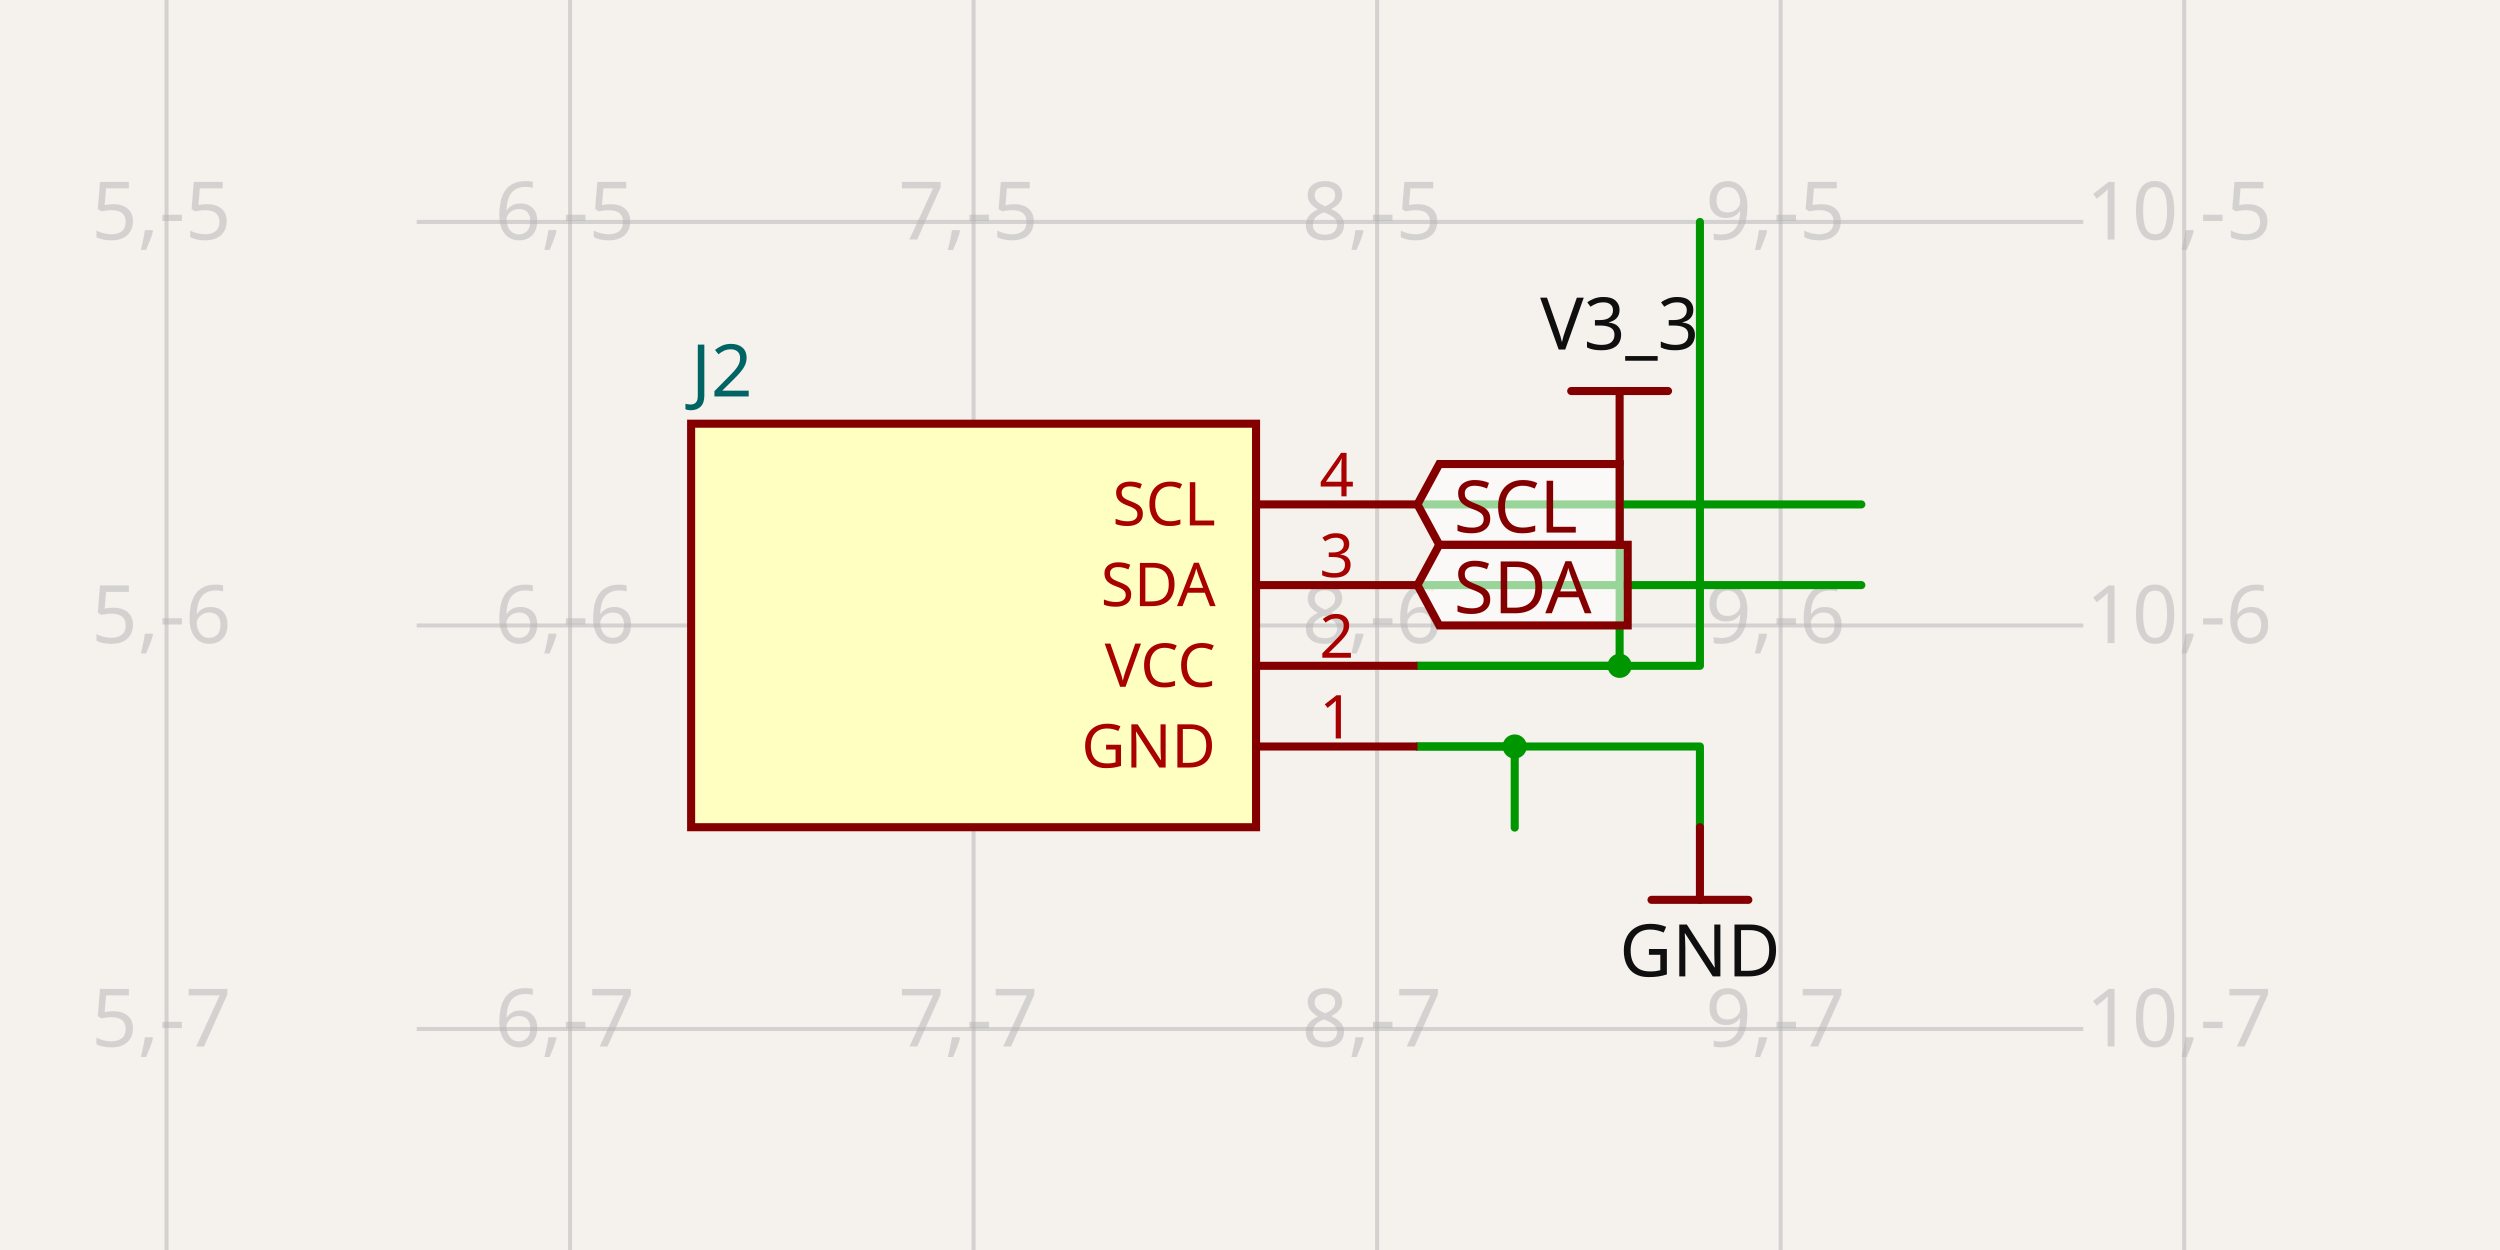
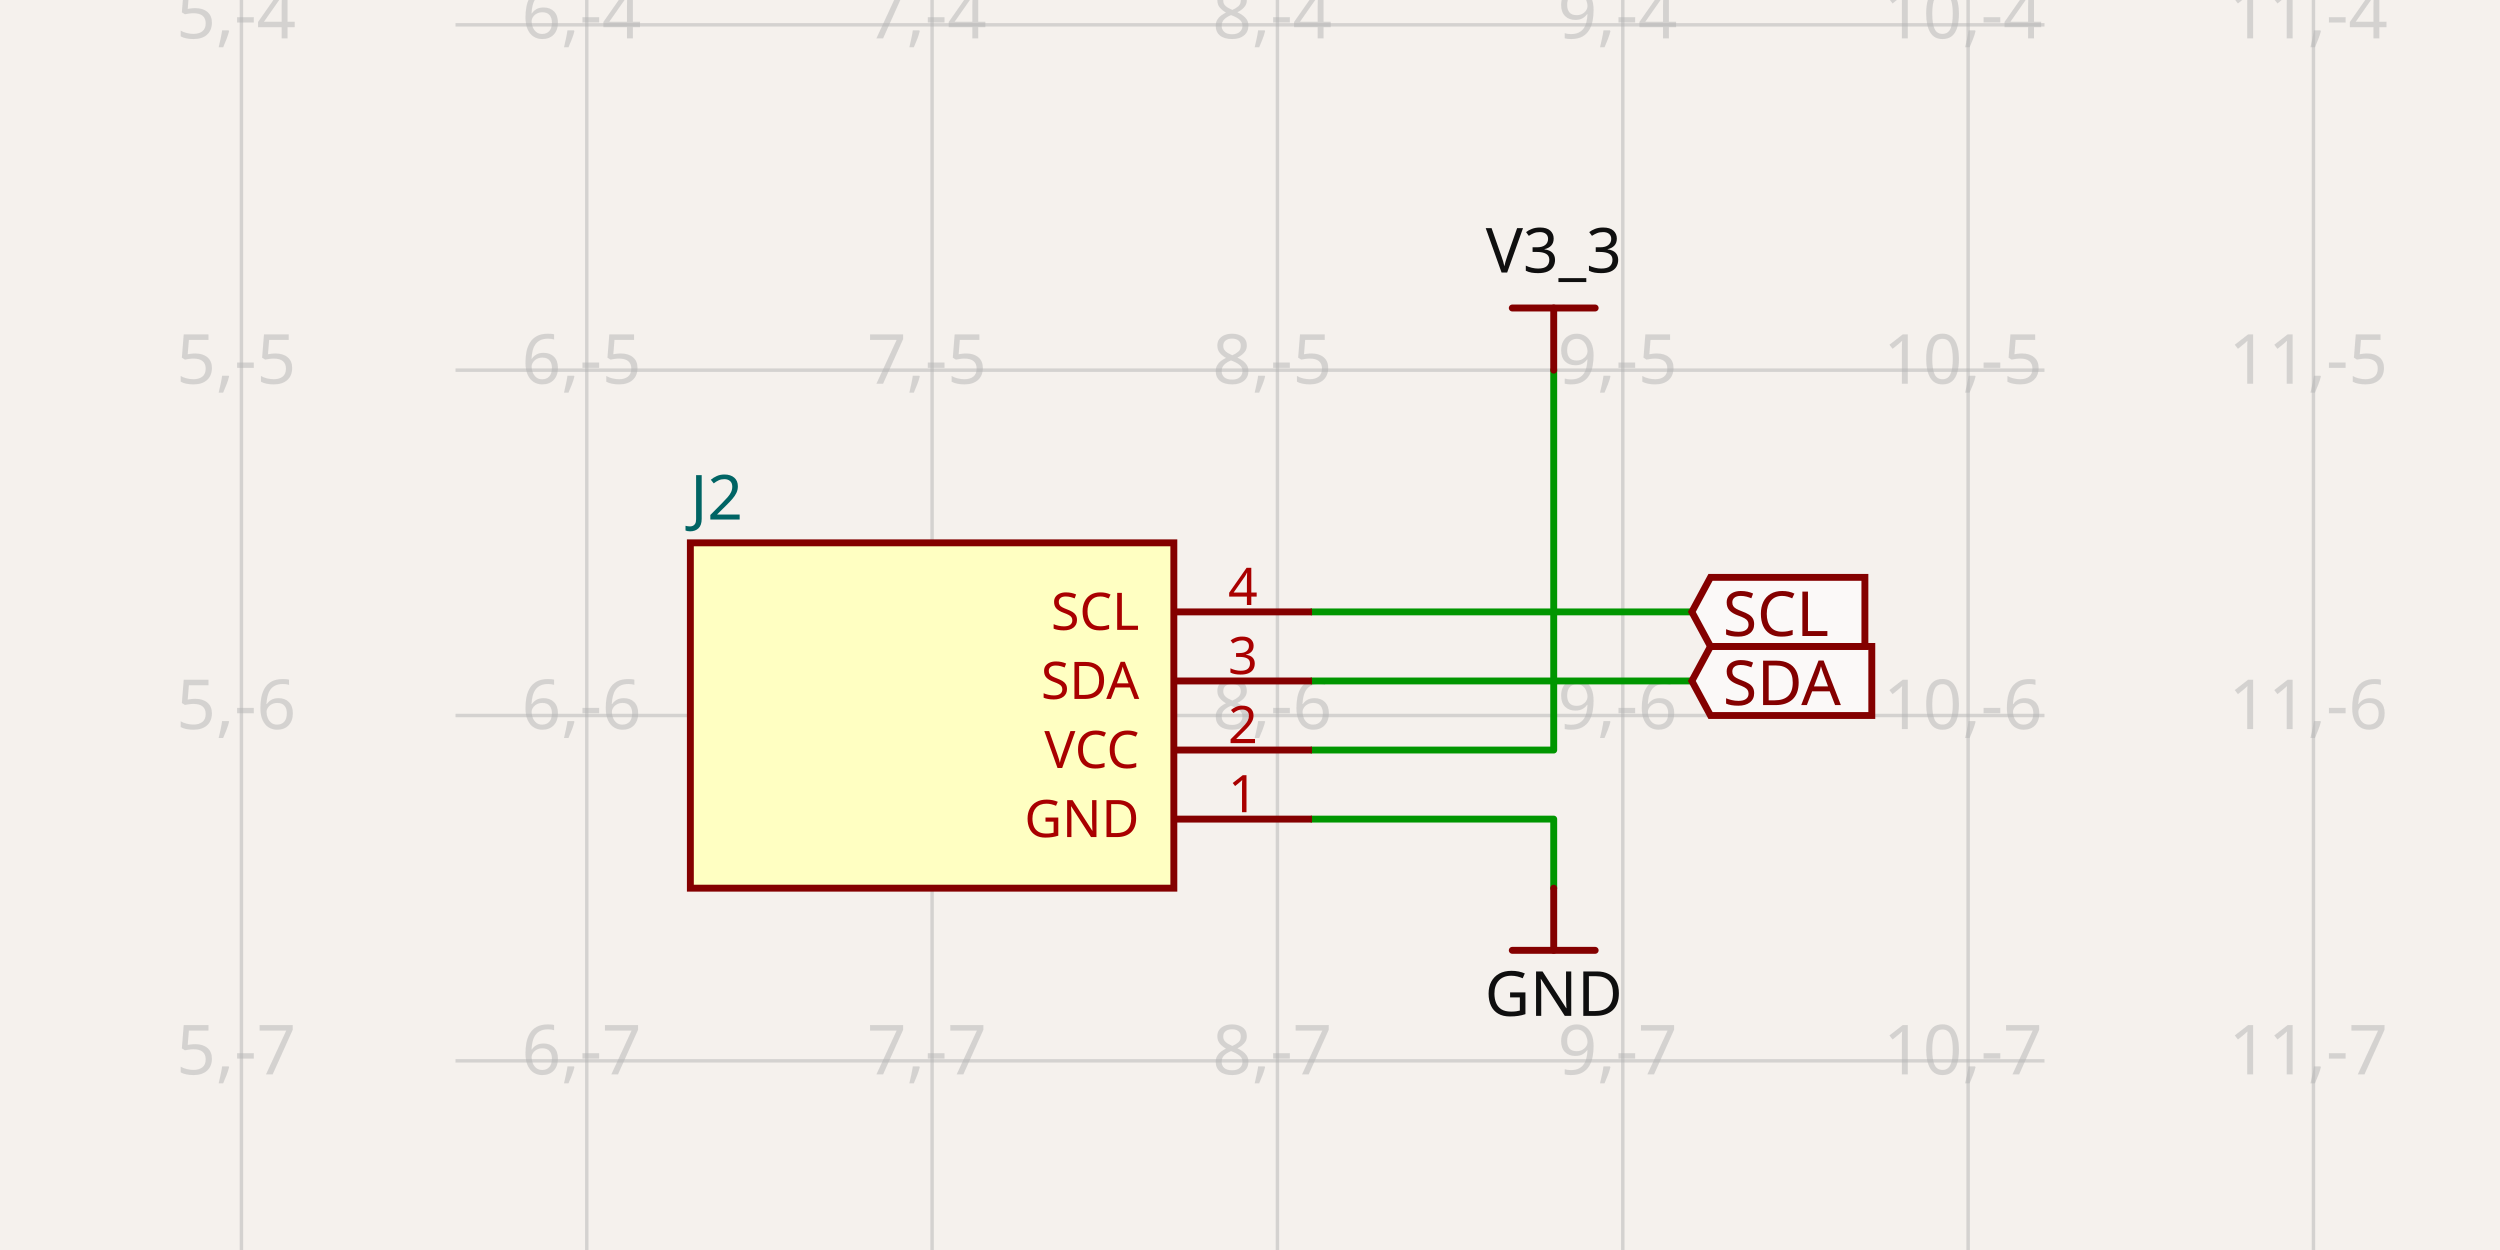
- <svg xmlns="http://www.w3.org/2000/svg" class="tscircuit-schematic" width="1200" height="600" style="background-color: rgb(245, 241, 237)" data-real-to-screen-transform="matrix(193.6900098997,0,0,-193.6900098997,-888.5077260793,-861.9205440537)" data-software-used-string="@tscircuit/core@0.0.1474">
+ <svg xmlns="http://www.w3.org/2000/svg" class="tscircuit-schematic" width="1200" height="600" style="background-color: rgb(245, 241, 237)" data-real-to-screen-transform="matrix(165.7641728368,0,0,-165.7641728368,-712.9406564261,-651.1437727926)" data-software-used-string="@tscircuit/core@0.0.1524">
  <style>
              .boundary { fill: rgb(245, 241, 237); }
              .schematic-boundary { fill: none; stroke: #fff; }
              .component { fill: none; stroke: rgb(132, 0, 0); }
              .chip { fill: rgb(255, 255, 194); stroke: rgb(132, 0, 0); }
              .component-pin { fill: none; stroke: rgb(132, 0, 0); }
              .text { font-family: sans-serif; fill: rgb(0, 150, 0); }
              .pin-number { fill: rgb(169, 0, 0); }
              .port-label { fill: rgb(0, 100, 100); }
              .component-name { fill: rgb(0, 100, 100); }
              
            </style>
  <rect class="boundary" x="0" y="0" width="1200" height="600" />
  <g class="grid sch-grid">
-     <line x1="79.942" y1="600" x2="79.942" y2="-3.501554601825774e-11" stroke="rgb(181, 181, 181)" stroke-width="1.937" stroke-opacity="0.5" />
-     <line x1="273.632" y1="600" x2="273.632" y2="-3.501554601825774e-11" stroke="rgb(181, 181, 181)" stroke-width="1.937" stroke-opacity="0.5" />
-     <line x1="467.322" y1="600" x2="467.322" y2="-3.501554601825774e-11" stroke="rgb(181, 181, 181)" stroke-width="1.937" stroke-opacity="0.5" />
-     <line x1="661.012" y1="600" x2="661.012" y2="-3.501554601825774e-11" stroke="rgb(181, 181, 181)" stroke-width="1.937" stroke-opacity="0.5" />
-     <line x1="854.702" y1="600" x2="854.702" y2="-3.501554601825774e-11" stroke="rgb(181, 181, 181)" stroke-width="1.937" stroke-opacity="0.5" />
-     <line x1="1048.392" y1="600" x2="1048.392" y2="-3.501554601825774e-11" stroke="rgb(181, 181, 181)" stroke-width="1.937" stroke-opacity="0.5" />
-     <line x1="200.03" y1="687.6" x2="999.97" y2="687.6" stroke="rgb(181, 181, 181)" stroke-width="1.937" stroke-opacity="0.5" />
-     <line x1="200.03" y1="493.91" x2="999.97" y2="493.91" stroke="rgb(181, 181, 181)" stroke-width="1.937" stroke-opacity="0.5" />
-     <line x1="200.03" y1="300.22" x2="999.97" y2="300.22" stroke="rgb(181, 181, 181)" stroke-width="1.937" stroke-opacity="0.5" />
-     <line x1="200.03" y1="106.53" x2="999.97" y2="106.53" stroke="rgb(181, 181, 181)" stroke-width="1.937" stroke-opacity="0.5" />
-     <line x1="200.03" y1="-87.161" x2="999.97" y2="-87.161" stroke="rgb(181, 181, 181)" stroke-width="1.937" stroke-opacity="0.5" />
-     <text x="77.442" y="682.6" fill="rgb(181, 181, 181)" font-size="38.738" fill-opacity="0.5" text-anchor="middle" dominant-baseline="middle" font-family="sans-serif">5,-8</text>
-     <text x="77.442" y="488.91" fill="rgb(181, 181, 181)" font-size="38.738" fill-opacity="0.5" text-anchor="middle" dominant-baseline="middle" font-family="sans-serif">5,-7</text>
-     <text x="77.442" y="295.22" fill="rgb(181, 181, 181)" font-size="38.738" fill-opacity="0.5" text-anchor="middle" dominant-baseline="middle" font-family="sans-serif">5,-6</text>
-     <text x="77.442" y="101.53" fill="rgb(181, 181, 181)" font-size="38.738" fill-opacity="0.5" text-anchor="middle" dominant-baseline="middle" font-family="sans-serif">5,-5</text>
-     <text x="77.442" y="-92.161" fill="rgb(181, 181, 181)" font-size="38.738" fill-opacity="0.5" text-anchor="middle" dominant-baseline="middle" font-family="sans-serif">5,-4</text>
-     <text x="271.132" y="682.6" fill="rgb(181, 181, 181)" font-size="38.738" fill-opacity="0.5" text-anchor="middle" dominant-baseline="middle" font-family="sans-serif">6,-8</text>
-     <text x="271.132" y="488.91" fill="rgb(181, 181, 181)" font-size="38.738" fill-opacity="0.5" text-anchor="middle" dominant-baseline="middle" font-family="sans-serif">6,-7</text>
-     <text x="271.132" y="295.22" fill="rgb(181, 181, 181)" font-size="38.738" fill-opacity="0.5" text-anchor="middle" dominant-baseline="middle" font-family="sans-serif">6,-6</text>
-     <text x="271.132" y="101.53" fill="rgb(181, 181, 181)" font-size="38.738" fill-opacity="0.5" text-anchor="middle" dominant-baseline="middle" font-family="sans-serif">6,-5</text>
-     <text x="271.132" y="-92.161" fill="rgb(181, 181, 181)" font-size="38.738" fill-opacity="0.5" text-anchor="middle" dominant-baseline="middle" font-family="sans-serif">6,-4</text>
-     <text x="464.822" y="682.6" fill="rgb(181, 181, 181)" font-size="38.738" fill-opacity="0.5" text-anchor="middle" dominant-baseline="middle" font-family="sans-serif">7,-8</text>
-     <text x="464.822" y="488.91" fill="rgb(181, 181, 181)" font-size="38.738" fill-opacity="0.5" text-anchor="middle" dominant-baseline="middle" font-family="sans-serif">7,-7</text>
-     <text x="464.822" y="295.22" fill="rgb(181, 181, 181)" font-size="38.738" fill-opacity="0.5" text-anchor="middle" dominant-baseline="middle" font-family="sans-serif">7,-6</text>
-     <text x="464.822" y="101.53" fill="rgb(181, 181, 181)" font-size="38.738" fill-opacity="0.5" text-anchor="middle" dominant-baseline="middle" font-family="sans-serif">7,-5</text>
-     <text x="464.822" y="-92.161" fill="rgb(181, 181, 181)" font-size="38.738" fill-opacity="0.5" text-anchor="middle" dominant-baseline="middle" font-family="sans-serif">7,-4</text>
-     <text x="658.512" y="682.6" fill="rgb(181, 181, 181)" font-size="38.738" fill-opacity="0.5" text-anchor="middle" dominant-baseline="middle" font-family="sans-serif">8,-8</text>
-     <text x="658.512" y="488.91" fill="rgb(181, 181, 181)" font-size="38.738" fill-opacity="0.5" text-anchor="middle" dominant-baseline="middle" font-family="sans-serif">8,-7</text>
-     <text x="658.512" y="295.22" fill="rgb(181, 181, 181)" font-size="38.738" fill-opacity="0.5" text-anchor="middle" dominant-baseline="middle" font-family="sans-serif">8,-6</text>
-     <text x="658.512" y="101.53" fill="rgb(181, 181, 181)" font-size="38.738" fill-opacity="0.5" text-anchor="middle" dominant-baseline="middle" font-family="sans-serif">8,-5</text>
-     <text x="658.512" y="-92.161" fill="rgb(181, 181, 181)" font-size="38.738" fill-opacity="0.5" text-anchor="middle" dominant-baseline="middle" font-family="sans-serif">8,-4</text>
-     <text x="852.202" y="682.6" fill="rgb(181, 181, 181)" font-size="38.738" fill-opacity="0.5" text-anchor="middle" dominant-baseline="middle" font-family="sans-serif">9,-8</text>
-     <text x="852.202" y="488.91" fill="rgb(181, 181, 181)" font-size="38.738" fill-opacity="0.5" text-anchor="middle" dominant-baseline="middle" font-family="sans-serif">9,-7</text>
-     <text x="852.202" y="295.22" fill="rgb(181, 181, 181)" font-size="38.738" fill-opacity="0.5" text-anchor="middle" dominant-baseline="middle" font-family="sans-serif">9,-6</text>
-     <text x="852.202" y="101.53" fill="rgb(181, 181, 181)" font-size="38.738" fill-opacity="0.5" text-anchor="middle" dominant-baseline="middle" font-family="sans-serif">9,-5</text>
-     <text x="852.202" y="-92.161" fill="rgb(181, 181, 181)" font-size="38.738" fill-opacity="0.5" text-anchor="middle" dominant-baseline="middle" font-family="sans-serif">9,-4</text>
-     <text x="1045.892" y="682.6" fill="rgb(181, 181, 181)" font-size="38.738" fill-opacity="0.5" text-anchor="middle" dominant-baseline="middle" font-family="sans-serif">10,-8</text>
-     <text x="1045.892" y="488.91" fill="rgb(181, 181, 181)" font-size="38.738" fill-opacity="0.5" text-anchor="middle" dominant-baseline="middle" font-family="sans-serif">10,-7</text>
-     <text x="1045.892" y="295.22" fill="rgb(181, 181, 181)" font-size="38.738" fill-opacity="0.5" text-anchor="middle" dominant-baseline="middle" font-family="sans-serif">10,-6</text>
-     <text x="1045.892" y="101.53" fill="rgb(181, 181, 181)" font-size="38.738" fill-opacity="0.5" text-anchor="middle" dominant-baseline="middle" font-family="sans-serif">10,-5</text>
-     <text x="1045.892" y="-92.161" fill="rgb(181, 181, 181)" font-size="38.738" fill-opacity="0.5" text-anchor="middle" dominant-baseline="middle" font-family="sans-serif">10,-4</text>
+     <line x1="115.88" y1="600" x2="115.88" y2="6.195932655828074e-11" stroke="rgb(181, 181, 181)" stroke-width="1.658" stroke-opacity="0.5" />
+     <line x1="281.644" y1="600" x2="281.644" y2="6.195932655828074e-11" stroke="rgb(181, 181, 181)" stroke-width="1.658" stroke-opacity="0.5" />
+     <line x1="447.409" y1="600" x2="447.409" y2="6.195932655828074e-11" stroke="rgb(181, 181, 181)" stroke-width="1.658" stroke-opacity="0.5" />
+     <line x1="613.173" y1="600" x2="613.173" y2="6.195932655828074e-11" stroke="rgb(181, 181, 181)" stroke-width="1.658" stroke-opacity="0.5" />
+     <line x1="778.937" y1="600" x2="778.937" y2="6.195932655828074e-11" stroke="rgb(181, 181, 181)" stroke-width="1.658" stroke-opacity="0.5" />
+     <line x1="944.701" y1="600" x2="944.701" y2="6.195932655828074e-11" stroke="rgb(181, 181, 181)" stroke-width="1.658" stroke-opacity="0.5" />
+     <line x1="1110.465" y1="600" x2="1110.465" y2="6.195932655828074e-11" stroke="rgb(181, 181, 181)" stroke-width="1.658" stroke-opacity="0.5" />
+     <line x1="218.654" y1="674.97" x2="981.346" y2="674.97" stroke="rgb(181, 181, 181)" stroke-width="1.658" stroke-opacity="0.5" />
+     <line x1="218.654" y1="509.205" x2="981.346" y2="509.205" stroke="rgb(181, 181, 181)" stroke-width="1.658" stroke-opacity="0.5" />
+     <line x1="218.654" y1="343.441" x2="981.346" y2="343.441" stroke="rgb(181, 181, 181)" stroke-width="1.658" stroke-opacity="0.5" />
+     <line x1="218.654" y1="177.677" x2="981.346" y2="177.677" stroke="rgb(181, 181, 181)" stroke-width="1.658" stroke-opacity="0.5" />
+     <line x1="218.654" y1="11.913" x2="981.346" y2="11.913" stroke="rgb(181, 181, 181)" stroke-width="1.658" stroke-opacity="0.5" />
+     <line x1="218.654" y1="-153.851" x2="981.346" y2="-153.851" stroke="rgb(181, 181, 181)" stroke-width="1.658" stroke-opacity="0.5" />
+     <text x="113.38" y="669.97" fill="rgb(181, 181, 181)" font-size="33.153" fill-opacity="0.5" text-anchor="middle" dominant-baseline="middle" font-family="sans-serif">5,-8</text>
+     <text x="113.38" y="504.205" fill="rgb(181, 181, 181)" font-size="33.153" fill-opacity="0.5" text-anchor="middle" dominant-baseline="middle" font-family="sans-serif">5,-7</text>
+     <text x="113.38" y="338.441" fill="rgb(181, 181, 181)" font-size="33.153" fill-opacity="0.5" text-anchor="middle" dominant-baseline="middle" font-family="sans-serif">5,-6</text>
+     <text x="113.38" y="172.677" fill="rgb(181, 181, 181)" font-size="33.153" fill-opacity="0.5" text-anchor="middle" dominant-baseline="middle" font-family="sans-serif">5,-5</text>
+     <text x="113.38" y="6.913" fill="rgb(181, 181, 181)" font-size="33.153" fill-opacity="0.5" text-anchor="middle" dominant-baseline="middle" font-family="sans-serif">5,-4</text>
+     <text x="113.38" y="-158.851" fill="rgb(181, 181, 181)" font-size="33.153" fill-opacity="0.5" text-anchor="middle" dominant-baseline="middle" font-family="sans-serif">5,-3</text>
+     <text x="279.144" y="669.97" fill="rgb(181, 181, 181)" font-size="33.153" fill-opacity="0.5" text-anchor="middle" dominant-baseline="middle" font-family="sans-serif">6,-8</text>
+     <text x="279.144" y="504.205" fill="rgb(181, 181, 181)" font-size="33.153" fill-opacity="0.5" text-anchor="middle" dominant-baseline="middle" font-family="sans-serif">6,-7</text>
+     <text x="279.144" y="338.441" fill="rgb(181, 181, 181)" font-size="33.153" fill-opacity="0.5" text-anchor="middle" dominant-baseline="middle" font-family="sans-serif">6,-6</text>
+     <text x="279.144" y="172.677" fill="rgb(181, 181, 181)" font-size="33.153" fill-opacity="0.5" text-anchor="middle" dominant-baseline="middle" font-family="sans-serif">6,-5</text>
+     <text x="279.144" y="6.913" fill="rgb(181, 181, 181)" font-size="33.153" fill-opacity="0.5" text-anchor="middle" dominant-baseline="middle" font-family="sans-serif">6,-4</text>
+     <text x="279.144" y="-158.851" fill="rgb(181, 181, 181)" font-size="33.153" fill-opacity="0.5" text-anchor="middle" dominant-baseline="middle" font-family="sans-serif">6,-3</text>
+     <text x="444.909" y="669.97" fill="rgb(181, 181, 181)" font-size="33.153" fill-opacity="0.5" text-anchor="middle" dominant-baseline="middle" font-family="sans-serif">7,-8</text>
+     <text x="444.909" y="504.205" fill="rgb(181, 181, 181)" font-size="33.153" fill-opacity="0.5" text-anchor="middle" dominant-baseline="middle" font-family="sans-serif">7,-7</text>
+     <text x="444.909" y="338.441" fill="rgb(181, 181, 181)" font-size="33.153" fill-opacity="0.5" text-anchor="middle" dominant-baseline="middle" font-family="sans-serif">7,-6</text>
+     <text x="444.909" y="172.677" fill="rgb(181, 181, 181)" font-size="33.153" fill-opacity="0.5" text-anchor="middle" dominant-baseline="middle" font-family="sans-serif">7,-5</text>
+     <text x="444.909" y="6.913" fill="rgb(181, 181, 181)" font-size="33.153" fill-opacity="0.5" text-anchor="middle" dominant-baseline="middle" font-family="sans-serif">7,-4</text>
+     <text x="444.909" y="-158.851" fill="rgb(181, 181, 181)" font-size="33.153" fill-opacity="0.5" text-anchor="middle" dominant-baseline="middle" font-family="sans-serif">7,-3</text>
+     <text x="610.673" y="669.97" fill="rgb(181, 181, 181)" font-size="33.153" fill-opacity="0.5" text-anchor="middle" dominant-baseline="middle" font-family="sans-serif">8,-8</text>
+     <text x="610.673" y="504.205" fill="rgb(181, 181, 181)" font-size="33.153" fill-opacity="0.5" text-anchor="middle" dominant-baseline="middle" font-family="sans-serif">8,-7</text>
+     <text x="610.673" y="338.441" fill="rgb(181, 181, 181)" font-size="33.153" fill-opacity="0.5" text-anchor="middle" dominant-baseline="middle" font-family="sans-serif">8,-6</text>
+     <text x="610.673" y="172.677" fill="rgb(181, 181, 181)" font-size="33.153" fill-opacity="0.5" text-anchor="middle" dominant-baseline="middle" font-family="sans-serif">8,-5</text>
+     <text x="610.673" y="6.913" fill="rgb(181, 181, 181)" font-size="33.153" fill-opacity="0.5" text-anchor="middle" dominant-baseline="middle" font-family="sans-serif">8,-4</text>
+     <text x="610.673" y="-158.851" fill="rgb(181, 181, 181)" font-size="33.153" fill-opacity="0.5" text-anchor="middle" dominant-baseline="middle" font-family="sans-serif">8,-3</text>
+     <text x="776.437" y="669.97" fill="rgb(181, 181, 181)" font-size="33.153" fill-opacity="0.5" text-anchor="middle" dominant-baseline="middle" font-family="sans-serif">9,-8</text>
+     <text x="776.437" y="504.205" fill="rgb(181, 181, 181)" font-size="33.153" fill-opacity="0.5" text-anchor="middle" dominant-baseline="middle" font-family="sans-serif">9,-7</text>
+     <text x="776.437" y="338.441" fill="rgb(181, 181, 181)" font-size="33.153" fill-opacity="0.5" text-anchor="middle" dominant-baseline="middle" font-family="sans-serif">9,-6</text>
+     <text x="776.437" y="172.677" fill="rgb(181, 181, 181)" font-size="33.153" fill-opacity="0.5" text-anchor="middle" dominant-baseline="middle" font-family="sans-serif">9,-5</text>
+     <text x="776.437" y="6.913" fill="rgb(181, 181, 181)" font-size="33.153" fill-opacity="0.5" text-anchor="middle" dominant-baseline="middle" font-family="sans-serif">9,-4</text>
+     <text x="776.437" y="-158.851" fill="rgb(181, 181, 181)" font-size="33.153" fill-opacity="0.5" text-anchor="middle" dominant-baseline="middle" font-family="sans-serif">9,-3</text>
+     <text x="942.201" y="669.97" fill="rgb(181, 181, 181)" font-size="33.153" fill-opacity="0.5" text-anchor="middle" dominant-baseline="middle" font-family="sans-serif">10,-8</text>
+     <text x="942.201" y="504.205" fill="rgb(181, 181, 181)" font-size="33.153" fill-opacity="0.5" text-anchor="middle" dominant-baseline="middle" font-family="sans-serif">10,-7</text>
+     <text x="942.201" y="338.441" fill="rgb(181, 181, 181)" font-size="33.153" fill-opacity="0.5" text-anchor="middle" dominant-baseline="middle" font-family="sans-serif">10,-6</text>
+     <text x="942.201" y="172.677" fill="rgb(181, 181, 181)" font-size="33.153" fill-opacity="0.5" text-anchor="middle" dominant-baseline="middle" font-family="sans-serif">10,-5</text>
+     <text x="942.201" y="6.913" fill="rgb(181, 181, 181)" font-size="33.153" fill-opacity="0.5" text-anchor="middle" dominant-baseline="middle" font-family="sans-serif">10,-4</text>
+     <text x="942.201" y="-158.851" fill="rgb(181, 181, 181)" font-size="33.153" fill-opacity="0.5" text-anchor="middle" dominant-baseline="middle" font-family="sans-serif">10,-3</text>
+     <text x="1107.965" y="669.97" fill="rgb(181, 181, 181)" font-size="33.153" fill-opacity="0.5" text-anchor="middle" dominant-baseline="middle" font-family="sans-serif">11,-8</text>
+     <text x="1107.965" y="504.205" fill="rgb(181, 181, 181)" font-size="33.153" fill-opacity="0.5" text-anchor="middle" dominant-baseline="middle" font-family="sans-serif">11,-7</text>
+     <text x="1107.965" y="338.441" fill="rgb(181, 181, 181)" font-size="33.153" fill-opacity="0.5" text-anchor="middle" dominant-baseline="middle" font-family="sans-serif">11,-6</text>
+     <text x="1107.965" y="172.677" fill="rgb(181, 181, 181)" font-size="33.153" fill-opacity="0.5" text-anchor="middle" dominant-baseline="middle" font-family="sans-serif">11,-5</text>
+     <text x="1107.965" y="6.913" fill="rgb(181, 181, 181)" font-size="33.153" fill-opacity="0.5" text-anchor="middle" dominant-baseline="middle" font-family="sans-serif">11,-4</text>
+     <text x="1107.965" y="-158.851" fill="rgb(181, 181, 181)" font-size="33.153" fill-opacity="0.5" text-anchor="middle" dominant-baseline="middle" font-family="sans-serif">11,-3</text>
  </g>
  <g class="trace sch-trace" data-layer="base" data-circuit-json-type="schematic_trace" data-schematic-trace-id="schematic_trace_0" data-subcircuit-connectivity-map-key="unnamedsubcircuitsubcircuit_source_group_0_connectivity_net0">
-     <path d="M 680.381 358.327 L 815.964 358.327 L 815.964 397.065" class="trace-invisible-hover-outline sch-trace-hitbox" stroke="rgb(0, 150, 0)" fill="none" stroke-width="30.99px" stroke-linecap="round" opacity="0" stroke-linejoin="round" />
-     <path class="sch-trace-path" d="M 680.381 358.327 L 815.964 358.327 L 815.964 397.065" stroke="rgb(0, 150, 0)" fill="none" stroke-width="3.874px" stroke-linecap="round" stroke-linejoin="round" />
+     <path d="M 629.749 393.171 L 745.784 393.171 L 745.784 426.323" class="trace-invisible-hover-outline sch-trace-hitbox" stroke="rgb(0, 150, 0)" fill="none" stroke-width="26.522px" stroke-linecap="round" opacity="0" stroke-linejoin="round" />
+     <path class="sch-trace-path" d="M 629.749 393.171 L 745.784 393.171 L 745.784 426.323" stroke="rgb(0, 150, 0)" fill="none" stroke-width="3.315px" stroke-linecap="round" stroke-linejoin="round" />
  </g>
  <g class="trace sch-trace" data-layer="base" data-circuit-json-type="schematic_trace" data-schematic-trace-id="schematic_trace_1" data-subcircuit-connectivity-map-key="unnamedsubcircuitsubcircuit_source_group_0_connectivity_net1">
-     <path d="M 680.381 319.589 L 815.964 319.589 L 815.964 106.53" class="trace-invisible-hover-outline sch-trace-hitbox" stroke="rgb(0, 150, 0)" fill="none" stroke-width="30.99px" stroke-linecap="round" opacity="0" stroke-linejoin="round" />
-     <path class="sch-trace-path" d="M 680.381 319.589 L 815.964 319.589 L 815.964 106.53" stroke="rgb(0, 150, 0)" fill="none" stroke-width="3.874px" stroke-linecap="round" stroke-linejoin="round" />
+     <path d="M 629.749 360.018 L 745.784 360.018 L 745.784 177.677" class="trace-invisible-hover-outline sch-trace-hitbox" stroke="rgb(0, 150, 0)" fill="none" stroke-width="26.522px" stroke-linecap="round" opacity="0" stroke-linejoin="round" />
+     <path class="sch-trace-path" d="M 629.749 360.018 L 745.784 360.018 L 745.784 177.677" stroke="rgb(0, 150, 0)" fill="none" stroke-width="3.315px" stroke-linecap="round" stroke-linejoin="round" />
  </g>
  <g class="trace sch-trace" data-layer="base" data-circuit-json-type="schematic_trace" data-schematic-trace-id="schematic_trace_2" data-subcircuit-connectivity-map-key="unnamedsubcircuitsubcircuit_source_group_0_connectivity_net2">
-     <path d="M 680.381 280.851 L 893.44 280.851" class="trace-invisible-hover-outline sch-trace-hitbox" stroke="rgb(0, 150, 0)" fill="none" stroke-width="30.99px" stroke-linecap="round" opacity="0" stroke-linejoin="round" />
-     <path class="sch-trace-path" d="M 680.381 280.851 L 893.44 280.851" stroke="rgb(0, 150, 0)" fill="none" stroke-width="3.874px" stroke-linecap="round" stroke-linejoin="round" />
+     <path d="M 629.749 326.865 L 812.09 326.865" class="trace-invisible-hover-outline sch-trace-hitbox" stroke="rgb(0, 150, 0)" fill="none" stroke-width="26.522px" stroke-linecap="round" opacity="0" stroke-linejoin="round" />
+     <path class="sch-trace-path" d="M 629.749 326.865 L 812.09 326.865" stroke="rgb(0, 150, 0)" fill="none" stroke-width="3.315px" stroke-linecap="round" stroke-linejoin="round" />
  </g>
  <g class="trace sch-trace" data-layer="base" data-circuit-json-type="schematic_trace" data-schematic-trace-id="schematic_trace_3" data-subcircuit-connectivity-map-key="unnamedsubcircuitsubcircuit_source_group_0_connectivity_net3">
-     <path d="M 680.381 242.113 L 893.44 242.113" class="trace-invisible-hover-outline sch-trace-hitbox" stroke="rgb(0, 150, 0)" fill="none" stroke-width="30.99px" stroke-linecap="round" opacity="0" stroke-linejoin="round" />
-     <path class="sch-trace-path" d="M 680.381 242.113 L 893.44 242.113" stroke="rgb(0, 150, 0)" fill="none" stroke-width="3.874px" stroke-linecap="round" stroke-linejoin="round" />
-   </g>
-   <g class="trace sch-trace" data-layer="base" data-circuit-json-type="schematic_trace" data-schematic-trace-id="schematic_trace_4" data-subcircuit-connectivity-map-key="unnamedsubcircuitsubcircuit_source_group_0_connectivity_net0">
-     <path d="M 680.381 358.327 L 727.061 358.327 L 727.061 397.258" class="trace-invisible-hover-outline sch-trace-hitbox" stroke="rgb(0, 150, 0)" fill="none" stroke-width="30.99px" stroke-linecap="round" opacity="0" stroke-linejoin="round" />
-     <path class="sch-trace-path" d="M 680.381 358.327 L 727.061 358.327 L 727.061 397.258" stroke="rgb(0, 150, 0)" fill="none" stroke-width="3.874px" stroke-linecap="round" stroke-linejoin="round" />
-   </g>
-   <g class="trace sch-trace" data-layer="base" data-circuit-json-type="schematic_trace" data-schematic-trace-id="schematic_trace_5" data-subcircuit-connectivity-map-key="unnamedsubcircuitsubcircuit_source_group_0_connectivity_net1">
-     <path d="M 680.381 319.589 L 777.42 319.589 L 777.42 222.55" class="trace-invisible-hover-outline sch-trace-hitbox" stroke="rgb(0, 150, 0)" fill="none" stroke-width="30.99px" stroke-linecap="round" opacity="0" stroke-linejoin="round" />
-     <path class="sch-trace-path" d="M 680.381 319.589 L 777.42 319.589 L 777.42 222.55" stroke="rgb(0, 150, 0)" fill="none" stroke-width="3.874px" stroke-linecap="round" stroke-linejoin="round" />
+     <path d="M 629.749 293.712 L 812.09 293.712" class="trace-invisible-hover-outline sch-trace-hitbox" stroke="rgb(0, 150, 0)" fill="none" stroke-width="26.522px" stroke-linecap="round" opacity="0" stroke-linejoin="round" />
+     <path class="sch-trace-path" d="M 629.749 293.712 L 812.09 293.712" stroke="rgb(0, 150, 0)" fill="none" stroke-width="3.315px" stroke-linecap="round" stroke-linejoin="round" />
  </g>
  <g class="trace-overlays sch-trace-overlays" data-layer="overlay" data-circuit-json-type="schematic_trace" data-schematic-trace-id="schematic_trace_0" data-subcircuit-connectivity-map-key="unnamedsubcircuitsubcircuit_source_group_0_connectivity_net0" />
  <g class="trace-overlays sch-trace-overlays" data-layer="overlay" data-circuit-json-type="schematic_trace" data-schematic-trace-id="schematic_trace_1" data-subcircuit-connectivity-map-key="unnamedsubcircuitsubcircuit_source_group_0_connectivity_net1" />
  <g class="trace-overlays sch-trace-overlays" data-layer="overlay" data-circuit-json-type="schematic_trace" data-schematic-trace-id="schematic_trace_2" data-subcircuit-connectivity-map-key="unnamedsubcircuitsubcircuit_source_group_0_connectivity_net2" />
  <g class="trace-overlays sch-trace-overlays" data-layer="overlay" data-circuit-json-type="schematic_trace" data-schematic-trace-id="schematic_trace_3" data-subcircuit-connectivity-map-key="unnamedsubcircuitsubcircuit_source_group_0_connectivity_net3" />
-   <g class="trace-overlays sch-trace-overlays" data-layer="overlay" data-circuit-json-type="schematic_trace" data-schematic-trace-id="schematic_trace_4" data-subcircuit-connectivity-map-key="unnamedsubcircuitsubcircuit_source_group_0_connectivity_net0">
-     <circle cx="727.061" cy="358.327" r="5.811" class="trace-junction sch-trace-junction" fill="rgb(0, 150, 0)" />
-   </g>
-   <g class="trace-overlays sch-trace-overlays" data-layer="overlay" data-circuit-json-type="schematic_trace" data-schematic-trace-id="schematic_trace_5" data-subcircuit-connectivity-map-key="unnamedsubcircuitsubcircuit_source_group_0_connectivity_net1">
-     <circle cx="777.42" cy="319.589" r="5.811" class="trace-junction sch-trace-junction" fill="rgb(0, 150, 0)" />
-   </g>
  <g class="sch-component" data-circuit-json-type="schematic_component" data-schematic-component-id="schematic_component_0">
-     <rect class="component chip sch-component-body" x="331.739" y="203.375" width="271.166" height="193.69" stroke-width="3.874px" fill="rgb(255, 255, 194)" stroke="rgb(132, 0, 0)" />
-     <rect class="component-overlay sch-component-overlay" x="331.739" y="203.375" width="271.166" height="193.69" fill="transparent" />
-     <text class="sch-text" x="331.739" y="422.244" fill="#006464" text-anchor="start" dominant-baseline="middle" font-family="sans-serif" font-size="34.864px" transform="rotate(0, 331.7393, 422.2442)" />
-     <text class="sch-text" x="331.739" y="178.195" fill="#006464" text-anchor="start" dominant-baseline="middle" font-family="sans-serif" font-size="34.864px" transform="rotate(0, 331.7393, 178.1948)">J2</text>
-     <line class="component-pin sch-component-pin sch-port-line" x1="602.905" y1="358.327" x2="680.381" y2="358.327" stroke-width="3.874px" />
+     <rect class="component chip sch-component-body" x="331.374" y="260.559" width="232.07" height="165.764" stroke-width="3.315px" fill="rgb(255, 255, 194)" stroke="rgb(132, 0, 0)" />
+     <rect class="component-overlay sch-component-overlay" x="331.374" y="260.559" width="232.07" height="165.764" fill="transparent" />
+     <text class="sch-text" x="331.374" y="447.873" fill="#006464" text-anchor="start" dominant-baseline="middle" font-family="sans-serif" font-size="29.838px" transform="rotate(0, 331.3736, 447.8727)" />
+     <text class="sch-text" x="331.374" y="239.01" fill="#006464" text-anchor="start" dominant-baseline="middle" font-family="sans-serif" font-size="29.838px" transform="rotate(0, 331.3736, 239.0098)">J2</text>
+     <line class="component-pin sch-component-pin sch-port-line" x1="563.443" y1="393.171" x2="629.749" y2="393.171" stroke-width="3.315px" />
    <g class="sch-port" data-schematic-port-id="source_port_0">
-       <rect x="676.508" y="354.453" width="7.748" height="7.748" opacity="0" />
+       <rect x="626.434" y="389.855" width="6.631" height="6.631" opacity="0" />
    </g>
-     <text class="pin-number sch-pin-number" x="641.643" y="354.453" style="font-family: sans-serif;" fill="rgb(169, 0, 0)" text-anchor="middle" dominant-baseline="auto" font-size="29.054px" transform="">1</text>
-     <text class="pin-number sch-pin-label" x="583.536" y="358.327" style="font-family: sans-serif;" fill="rgb(169, 0, 0)" text-anchor="end" dominant-baseline="middle" font-size="29.054px" transform="">GND</text>
-     <line class="component-pin sch-component-pin sch-port-line" x1="602.905" y1="319.589" x2="680.381" y2="319.589" stroke-width="3.874px" />
+     <text class="pin-number sch-pin-number" x="596.596" y="389.855" style="font-family: sans-serif;" fill="rgb(169, 0, 0)" text-anchor="middle" dominant-baseline="auto" font-size="24.865px" transform="">1</text>
+     <text class="pin-number sch-pin-label" x="546.867" y="393.171" style="font-family: sans-serif;" fill="rgb(169, 0, 0)" text-anchor="end" dominant-baseline="middle" font-size="24.865px" transform="">GND</text>
+     <line class="component-pin sch-component-pin sch-port-line" x1="563.443" y1="360.018" x2="629.749" y2="360.018" stroke-width="3.315px" />
    <g class="sch-port" data-schematic-port-id="source_port_1">
-       <rect x="676.508" y="315.715" width="7.748" height="7.748" opacity="0" />
+       <rect x="626.434" y="356.702" width="6.631" height="6.631" opacity="0" />
    </g>
-     <text class="pin-number sch-pin-number" x="641.643" y="315.715" style="font-family: sans-serif;" fill="rgb(169, 0, 0)" text-anchor="middle" dominant-baseline="auto" font-size="29.054px" transform="">2</text>
-     <text class="pin-number sch-pin-label" x="583.536" y="319.589" style="font-family: sans-serif;" fill="rgb(169, 0, 0)" text-anchor="end" dominant-baseline="middle" font-size="29.054px" transform="">VCC</text>
-     <line class="component-pin sch-component-pin sch-port-line" x1="602.905" y1="280.851" x2="680.381" y2="280.851" stroke-width="3.874px" />
+     <text class="pin-number sch-pin-number" x="596.596" y="356.702" style="font-family: sans-serif;" fill="rgb(169, 0, 0)" text-anchor="middle" dominant-baseline="auto" font-size="24.865px" transform="">2</text>
+     <text class="pin-number sch-pin-label" x="546.867" y="360.018" style="font-family: sans-serif;" fill="rgb(169, 0, 0)" text-anchor="end" dominant-baseline="middle" font-size="24.865px" transform="">VCC</text>
+     <line class="component-pin sch-component-pin sch-port-line" x1="563.443" y1="326.865" x2="629.749" y2="326.865" stroke-width="3.315px" />
    <g class="sch-port" data-schematic-port-id="source_port_2">
-       <rect x="676.508" y="276.977" width="7.748" height="7.748" opacity="0" />
+       <rect x="626.434" y="323.55" width="6.631" height="6.631" opacity="0" />
    </g>
-     <text class="pin-number sch-pin-number" x="641.643" y="276.977" style="font-family: sans-serif;" fill="rgb(169, 0, 0)" text-anchor="middle" dominant-baseline="auto" font-size="29.054px" transform="">3</text>
-     <text class="pin-number sch-pin-label" x="583.536" y="280.851" style="font-family: sans-serif;" fill="rgb(169, 0, 0)" text-anchor="end" dominant-baseline="middle" font-size="29.054px" transform="">SDA</text>
-     <line class="component-pin sch-component-pin sch-port-line" x1="602.905" y1="242.113" x2="680.381" y2="242.113" stroke-width="3.874px" />
+     <text class="pin-number sch-pin-number" x="596.596" y="323.55" style="font-family: sans-serif;" fill="rgb(169, 0, 0)" text-anchor="middle" dominant-baseline="auto" font-size="24.865px" transform="">3</text>
+     <text class="pin-number sch-pin-label" x="546.867" y="326.865" style="font-family: sans-serif;" fill="rgb(169, 0, 0)" text-anchor="end" dominant-baseline="middle" font-size="24.865px" transform="">SDA</text>
+     <line class="component-pin sch-component-pin sch-port-line" x1="563.443" y1="293.712" x2="629.749" y2="293.712" stroke-width="3.315px" />
    <g class="sch-port" data-schematic-port-id="source_port_3">
-       <rect x="676.508" y="238.239" width="7.748" height="7.748" opacity="0" />
+       <rect x="626.434" y="290.397" width="6.631" height="6.631" opacity="0" />
    </g>
-     <text class="pin-number sch-pin-number" x="641.643" y="238.239" style="font-family: sans-serif;" fill="rgb(169, 0, 0)" text-anchor="middle" dominant-baseline="auto" font-size="29.054px" transform="">4</text>
-     <text class="pin-number sch-pin-label" x="583.536" y="242.113" style="font-family: sans-serif;" fill="rgb(169, 0, 0)" text-anchor="end" dominant-baseline="middle" font-size="29.054px" transform="">SCL</text>
+     <text class="pin-number sch-pin-number" x="596.596" y="290.397" style="font-family: sans-serif;" fill="rgb(169, 0, 0)" text-anchor="middle" dominant-baseline="auto" font-size="24.865px" transform="">4</text>
+     <text class="pin-number sch-pin-label" x="546.867" y="293.712" style="font-family: sans-serif;" fill="rgb(169, 0, 0)" text-anchor="end" dominant-baseline="middle" font-size="24.865px" transform="">SCL</text>
  </g>
  <g class="schematic-port-hover sch-port-hover" data-schematic-port-id="source_port_0">
-     <circle cx="680.381" cy="358.327" r="7.748" fill="red" opacity="0" />
+     <circle cx="629.749" cy="393.171" r="6.631" fill="red" opacity="0" />
  </g>
  <g class="schematic-port-hover sch-port-hover" data-schematic-port-id="source_port_1">
-     <circle cx="680.381" cy="319.589" r="7.748" fill="red" opacity="0" />
+     <circle cx="629.749" cy="360.018" r="6.631" fill="red" opacity="0" />
  </g>
  <g class="schematic-port-hover sch-port-hover" data-schematic-port-id="source_port_2">
-     <circle cx="680.381" cy="280.851" r="7.748" fill="red" opacity="0" />
+     <circle cx="629.749" cy="326.865" r="6.631" fill="red" opacity="0" />
  </g>
  <g class="schematic-port-hover sch-port-hover" data-schematic-port-id="source_port_3">
-     <circle cx="680.381" cy="242.113" r="7.748" fill="red" opacity="0" />
+     <circle cx="629.749" cy="293.712" r="6.631" fill="red" opacity="0" />
  </g>
-   <rect class="component-overlay sch-component-overlay sch-net-label-overlay" data-circuit-json-type="schematic_net_label" data-schematic-net-label-id="schematic_net_label_0" x="792.722" y="397.065" width="46.486" height="34.864" fill="transparent" />
-   <path class="sch-net-label-symbol-path" data-circuit-json-type="schematic_net_label" data-schematic-net-label-id="schematic_net_label_0" d="M 792.722 431.929 L 839.207 431.929" stroke="rgb(132, 0, 0)" fill="none" stroke-width="3.874px" stroke-linecap="round" />
-   <path class="sch-net-label-symbol-path" data-circuit-json-type="schematic_net_label" data-schematic-net-label-id="schematic_net_label_0" d="M 815.964 431.929 L 815.964 397.065" stroke="rgb(132, 0, 0)" fill="none" stroke-width="3.874px" stroke-linecap="round" />
-   <text class="sch-net-label-symbol-text" data-circuit-json-type="schematic_net_label" data-schematic-net-label-id="schematic_net_label_0" x="815.964" y="441.613" fill="rgb(15, 15, 15)" font-family="sans-serif" text-anchor="middle" dominant-baseline="hanging" font-size="34.864px">GND</text>
-   <rect class="component-overlay sch-component-overlay sch-net-label-overlay" data-circuit-json-type="schematic_net_label" data-schematic-net-label-id="schematic_net_label_1" x="754.177" y="187.686" width="46.486" height="34.864" fill="transparent" />
-   <path class="sch-net-label-symbol-path" data-circuit-json-type="schematic_net_label" data-schematic-net-label-id="schematic_net_label_1" d="M 800.663 187.686 L 754.177 187.686" stroke="rgb(132, 0, 0)" fill="none" stroke-width="3.874px" stroke-linecap="round" />
-   <path class="sch-net-label-symbol-path" data-circuit-json-type="schematic_net_label" data-schematic-net-label-id="schematic_net_label_1" d="M 777.42 187.686 L 777.42 222.55" stroke="rgb(132, 0, 0)" fill="none" stroke-width="3.874px" stroke-linecap="round" />
-   <text class="sch-net-label-symbol-text" data-circuit-json-type="schematic_net_label" data-schematic-net-label-id="schematic_net_label_1" x="777.42" y="178.001" fill="rgb(15, 15, 15)" font-family="sans-serif" text-anchor="middle" dominant-baseline="ideographic" font-size="34.864px">V3_3</text>
-   <path class="net-label sch-net-label" data-circuit-json-type="schematic_net_label" data-schematic-net-label-id="schematic_net_label_2" d="     M 680.381,280.851     L 690.841,261.482     L 781.307,261.482     L 781.307,300.22     L 690.841,300.22     Z   " fill="rgba(255, 255, 255, 0.6)" stroke="rgb(132, 0, 0)" stroke-width="3.874px" />
-   <text class="net-label-text sch-net-label-text" data-circuit-json-type="schematic_net_label" data-schematic-net-label-id="schematic_net_label_2" x="697.813" y="280.851" fill="rgb(132, 0, 0)" text-anchor="start" dominant-baseline="central" font-family="sans-serif" font-variant-numeric="tabular-nums" font-size="34.864px" transform="">SDA</text>
-   <path class="net-label sch-net-label" data-circuit-json-type="schematic_net_label" data-schematic-net-label-id="schematic_net_label_3" d="     M 680.381,242.113     L 690.841,222.744     L 777.433,222.744     L 777.433,261.482     L 690.841,261.482     Z   " fill="rgba(255, 255, 255, 0.6)" stroke="rgb(132, 0, 0)" stroke-width="3.874px" />
-   <text class="net-label-text sch-net-label-text" data-circuit-json-type="schematic_net_label" data-schematic-net-label-id="schematic_net_label_3" x="697.813" y="242.113" fill="rgb(132, 0, 0)" text-anchor="start" dominant-baseline="central" font-family="sans-serif" font-variant-numeric="tabular-nums" font-size="34.864px" transform="">SCL</text>
+   <rect class="component-overlay sch-component-overlay sch-net-label-overlay" data-circuit-json-type="schematic_net_label" data-schematic-net-label-id="schematic_net_label_0" x="725.892" y="426.323" width="39.783" height="29.838" fill="transparent" />
+   <path class="sch-net-label-symbol-path" data-circuit-json-type="schematic_net_label" data-schematic-net-label-id="schematic_net_label_0" d="M 725.892 456.161 L 765.676 456.161" stroke="rgb(132, 0, 0)" fill="none" stroke-width="3.315px" stroke-linecap="round" />
+   <path class="sch-net-label-symbol-path" data-circuit-json-type="schematic_net_label" data-schematic-net-label-id="schematic_net_label_0" d="M 745.784 456.161 L 745.784 426.323" stroke="rgb(132, 0, 0)" fill="none" stroke-width="3.315px" stroke-linecap="round" />
+   <text class="sch-net-label-symbol-text" data-circuit-json-type="schematic_net_label" data-schematic-net-label-id="schematic_net_label_0" x="745.784" y="464.449" fill="rgb(15, 15, 15)" font-family="sans-serif" text-anchor="middle" dominant-baseline="hanging" font-size="29.838px">GND</text>
+   <rect class="component-overlay sch-component-overlay sch-net-label-overlay" data-circuit-json-type="schematic_net_label" data-schematic-net-label-id="schematic_net_label_1" x="725.892" y="147.84" width="39.783" height="29.838" fill="transparent" />
+   <path class="sch-net-label-symbol-path" data-circuit-json-type="schematic_net_label" data-schematic-net-label-id="schematic_net_label_1" d="M 765.676 147.84 L 725.892 147.84" stroke="rgb(132, 0, 0)" fill="none" stroke-width="3.315px" stroke-linecap="round" />
+   <path class="sch-net-label-symbol-path" data-circuit-json-type="schematic_net_label" data-schematic-net-label-id="schematic_net_label_1" d="M 745.784 147.84 L 745.784 177.677" stroke="rgb(132, 0, 0)" fill="none" stroke-width="3.315px" stroke-linecap="round" />
+   <text class="sch-net-label-symbol-text" data-circuit-json-type="schematic_net_label" data-schematic-net-label-id="schematic_net_label_1" x="745.784" y="139.551" fill="rgb(15, 15, 15)" font-family="sans-serif" text-anchor="middle" dominant-baseline="ideographic" font-size="29.838px">V3_3</text>
+   <path class="net-label sch-net-label" data-circuit-json-type="schematic_net_label" data-schematic-net-label-id="schematic_net_label_2" d="     M 812.09,326.865     L 821.041,310.288     L 898.464,310.288     L 898.464,343.441     L 821.041,343.441     Z   " fill="rgba(255, 255, 255, 0.6)" stroke="rgb(132, 0, 0)" stroke-width="3.315px" />
+   <text class="net-label-text sch-net-label-text" data-circuit-json-type="schematic_net_label" data-schematic-net-label-id="schematic_net_label_2" x="827.009" y="326.865" fill="rgb(132, 0, 0)" text-anchor="start" dominant-baseline="central" font-family="sans-serif" font-variant-numeric="tabular-nums" font-size="29.838px" transform="">SDA</text>
+   <path class="net-label sch-net-label" data-circuit-json-type="schematic_net_label" data-schematic-net-label-id="schematic_net_label_3" d="     M 812.09,293.712     L 821.041,277.136     L 895.149,277.136     L 895.149,310.288     L 821.041,310.288     Z   " fill="rgba(255, 255, 255, 0.6)" stroke="rgb(132, 0, 0)" stroke-width="3.315px" />
+   <text class="net-label-text sch-net-label-text" data-circuit-json-type="schematic_net_label" data-schematic-net-label-id="schematic_net_label_3" x="827.009" y="293.712" fill="rgb(132, 0, 0)" text-anchor="start" dominant-baseline="central" font-family="sans-serif" font-variant-numeric="tabular-nums" font-size="29.838px" transform="">SCL</text>
</svg>
